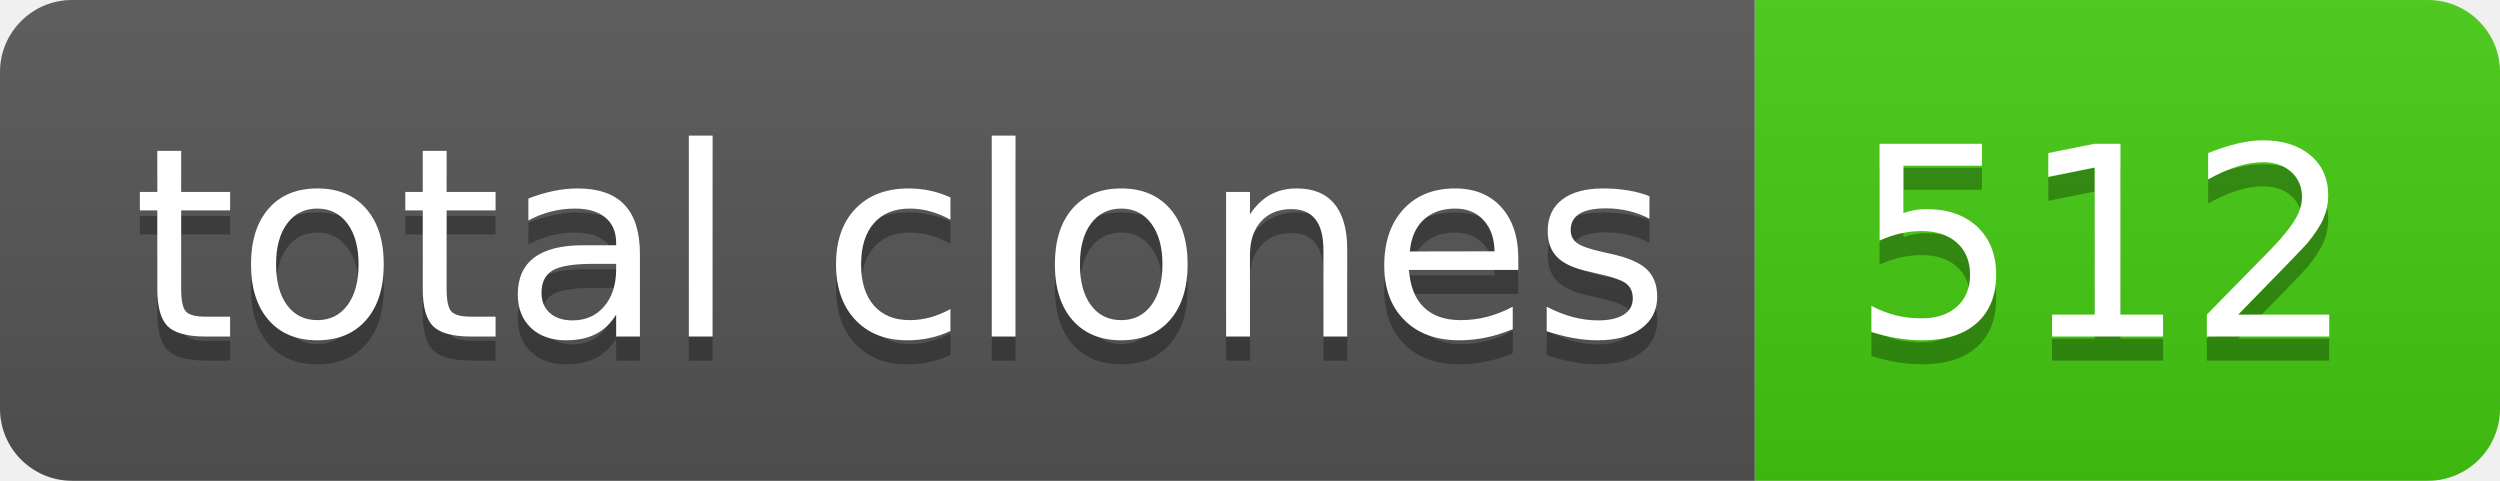
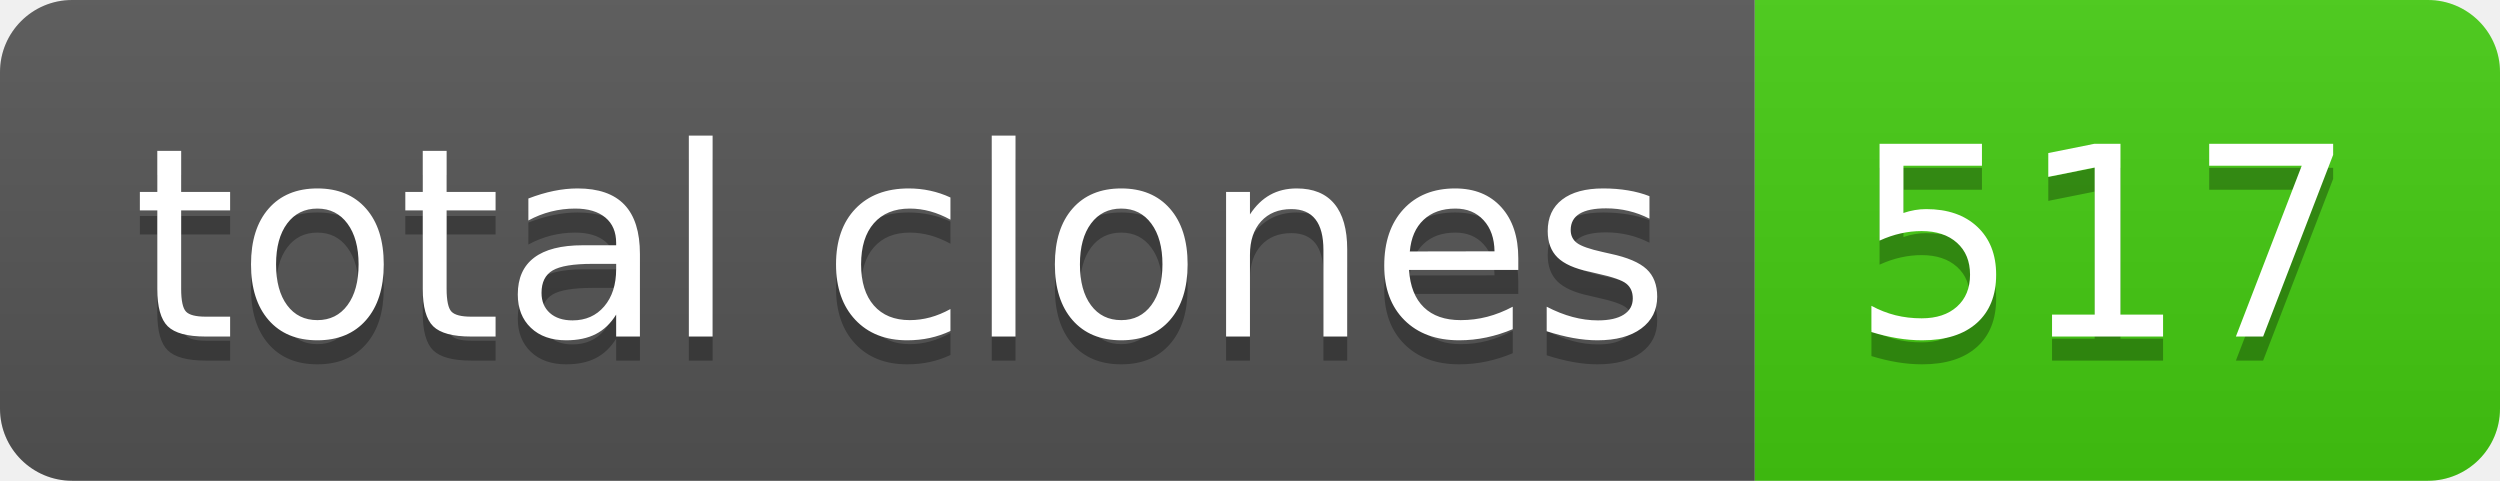
- <svg xmlns="http://www.w3.org/2000/svg" width="104" height="20" role="img" aria-label="total clones: 512">
+ <svg xmlns="http://www.w3.org/2000/svg" width="104" height="20" role="img" aria-label="total clones: 517">
  <linearGradient id="s" x2="0" y2="100%">
    <stop offset="0" stop-color="#bbb" stop-opacity=".1" />
    <stop offset="1" stop-opacity=".1" />
  </linearGradient>
  <clipPath id="r">
    <rect width="104" height="20" rx="3" fill="#fff" />
  </clipPath>
  <g clip-path="url(#r)">
    <rect width="73" height="20" fill="#555" />
    <rect x="73" width="31" height="20" fill="#4c1" />
    <rect width="104" height="20" fill="url(#s)" />
  </g>
  <g fill="#fff" text-anchor="middle" font-family="Verdana,Geneva,DejaVu Sans,sans-serif" text-rendering="geometricPrecision" font-size="110">
    <text aria-hidden="true" x="375" y="150" fill="#010101" fill-opacity=".3" transform="scale(.1)" textLength="630">total clones</text>
    <text x="375" y="140" transform="scale(.1)" fill="#fff" textLength="630">total clones</text>
-     <text aria-hidden="true" x="875" y="150" fill="#010101" fill-opacity=".3" transform="scale(.1)" textLength="210">512</text>
-     <text x="875" y="140" transform="scale(.1)" fill="#fff" textLength="210">512</text>
+     <text aria-hidden="true" x="875" y="150" fill="#010101" fill-opacity=".3" transform="scale(.1)" textLength="210">517</text>
+     <text x="875" y="140" transform="scale(.1)" fill="#fff" textLength="210">517</text>
  </g>
</svg>
